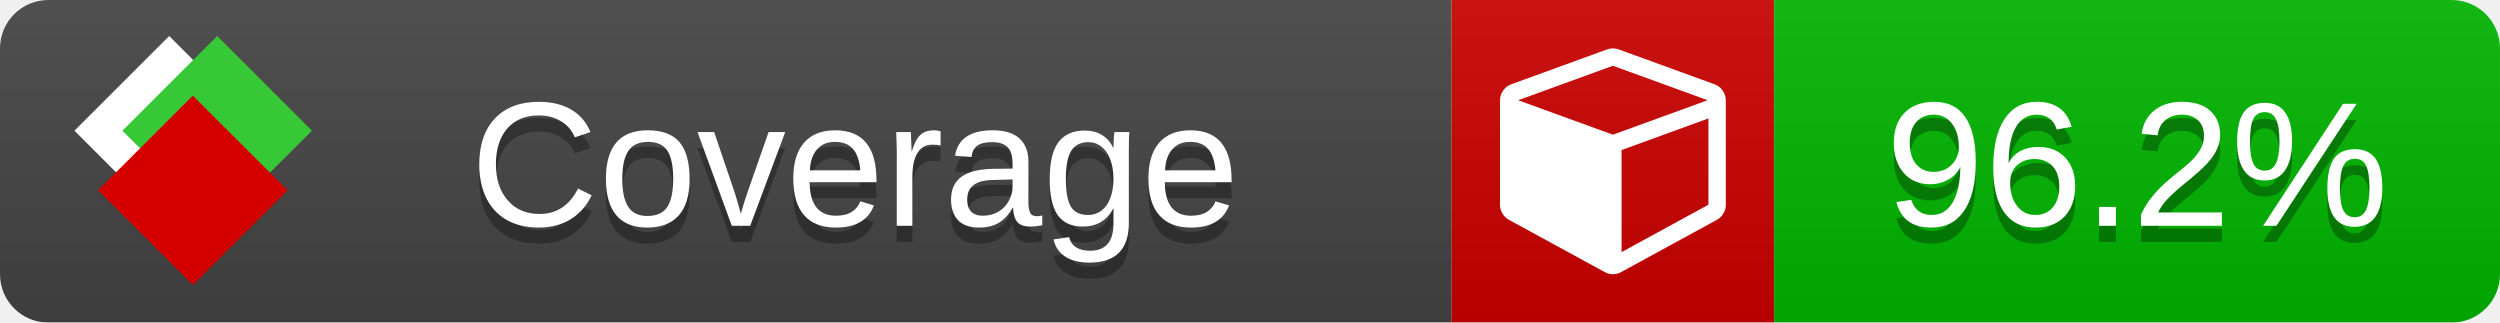
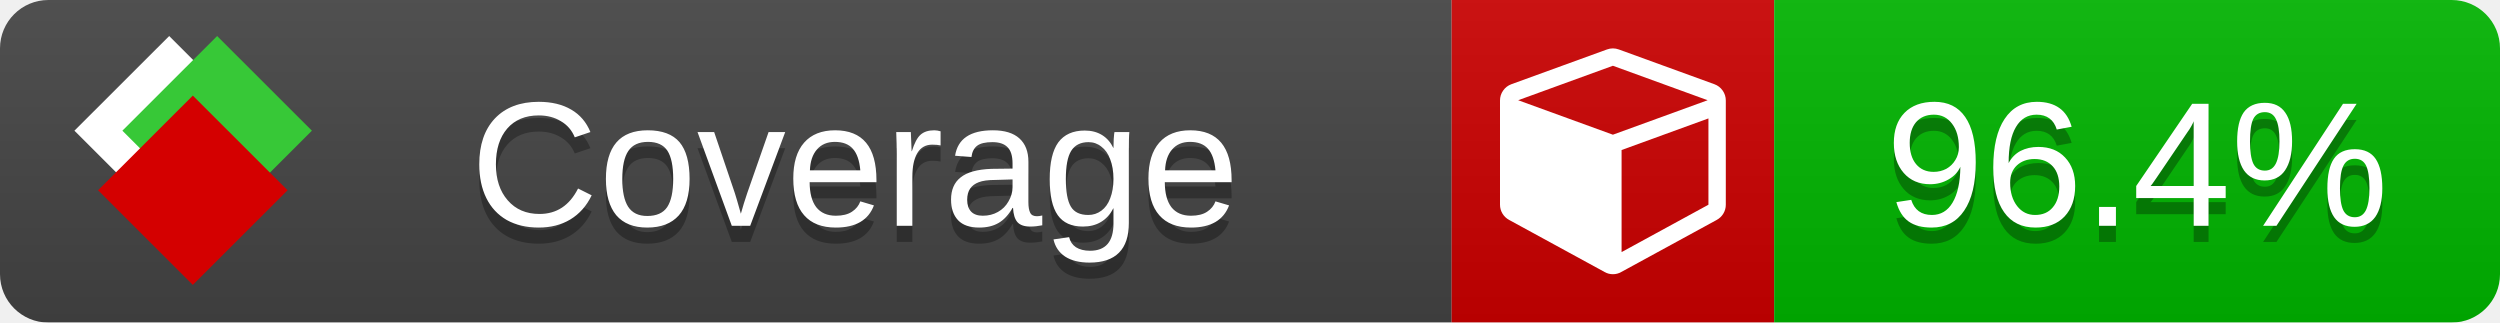
<svg xmlns="http://www.w3.org/2000/svg" xmlns:xlink="http://www.w3.org/1999/xlink" width="155" height="20">
  <style type="text/css">
          
            @keyframes fade1 {
                0% { visibility: visible; opacity: 1; }
               23% { visibility: visible; opacity: 1; }
               25% { visibility: hidden; opacity: 0; }
               48% { visibility: hidden; opacity: 0; }
               50% { visibility: hidden; opacity: 0; }
               73% { visibility: hidden; opacity: 0; }
               75% { visibility: hidden; opacity: 0; }
               98% { visibility: hidden; opacity: 0; }
              100% { visibility: visible; opacity: 1; }
            }
            @keyframes fade2 {
                0% { visibility: hidden; opacity: 0; }
               23% { visibility: hidden; opacity: 0; }
               25% { visibility: visible; opacity: 1; }
               48% { visibility: visible; opacity: 1; }
               50% { visibility: hidden; opacity: 0; }
               73% { visibility: hidden; opacity: 0; }
               75% { visibility: hidden; opacity: 0; }
               98% { visibility: hidden; opacity: 0; }
              100% { visibility: hidden; opacity: 0; }
            }
            @keyframes fade3 {
                0% { visibility: hidden; opacity: 0; }
               23% { visibility: hidden; opacity: 0; }
               25% { visibility: hidden; opacity: 0; }
               48% { visibility: hidden; opacity: 0; }
               50% { visibility: visible; opacity: 1; }
               73% { visibility: visible; opacity: 1; }
               75% { visibility: hidden; opacity: 0; }
               98% { visibility: hidden; opacity: 0; }
              100% { visibility: hidden; opacity: 0; }
            }
            @keyframes fade4 {
                0% { visibility: hidden; opacity: 0; }
               23% { visibility: hidden; opacity: 0; }
               25% { visibility: hidden; opacity: 0; }
               48% { visibility: hidden; opacity: 0; }
               50% { visibility: hidden; opacity: 0; }
               73% { visibility: hidden; opacity: 0; }
               75% { visibility: visible; opacity: 1; }
               98% { visibility: visible; opacity: 1; }
              100% { visibility: hidden; opacity: 0; }
            }
            .linecoverage {
                animation-duration: 15s;
                animation-name: fade1;
                animation-iteration-count: infinite;
            }
            .branchcoverage {
                animation-duration: 15s;
                animation-name: fade2;
                animation-iteration-count: infinite;
            }
            .methodcoverage {
                animation-duration: 15s;
                animation-name: fade3;
                animation-iteration-count: infinite;
            }
            .fullmethodcoverage {
                animation-duration: 15s;
                animation-name: fade4;
                animation-iteration-count: infinite;
            }
          
    </style>
  <defs>
    <linearGradient id="gradient" x2="0" y2="100%">
      <stop offset="0" stop-color="#bbb" stop-opacity=".1" />
      <stop offset="1" stop-opacity=".1" />
    </linearGradient>
    <linearGradient id="c">
      <stop offset="0" stop-color="#d40000" />
      <stop offset="1" stop-color="#ff2a2a" />
    </linearGradient>
    <linearGradient id="a">
      <stop offset="0" stop-color="#e0e0de" />
      <stop offset="1" stop-color="#fff" />
    </linearGradient>
    <linearGradient id="b">
      <stop offset="0" stop-color="#37c837" />
      <stop offset="1" stop-color="#217821" />
    </linearGradient>
    <linearGradient xlink:href="#a" id="e" x1="106.44" x2="69.96" y1="-11.96" y2="-46.84" gradientTransform="matrix(-.8426 -.00045 -.00045 -.8426 -94.27 -75.82)" gradientUnits="userSpaceOnUse" />
    <linearGradient xlink:href="#b" id="f" x1="56.19" x2="77.97" y1="-23.45" y2="10.62" gradientTransform="matrix(.8426 .00045 .00045 .8426 94.27 75.82)" gradientUnits="userSpaceOnUse" />
    <linearGradient xlink:href="#c" id="g" x1="79.98" x2="132.9" y1="10.79" y2="10.79" gradientTransform="matrix(.8426 .00045 .00045 .8426 94.27 75.82)" gradientUnits="userSpaceOnUse" />
    <mask id="mask">
      <rect width="155" height="20" rx="3" fill="#fff" />
    </mask>
    <g id="icon" transform="matrix(.04486 0 0 .04481 -.48 -.63)">
      <rect width="52.92" height="52.92" x="-109.72" y="-27.13" fill="url(#e)" transform="rotate(-135)" />
      <rect width="52.92" height="52.92" x="70.19" y="-39.18" fill="url(#f)" transform="rotate(45)" />
      <rect width="52.92" height="52.92" x="80.05" y="-15.74" fill="url(#g)" transform="rotate(45)" />
    </g>
  </defs>
  <g mask="url(#mask)">
    <rect x="0" y="0" width="90" height="20" fill="#444" />
    <rect x="90" y="0" width="20" height="20" fill="#c00" />
    <rect x="110" y="0" width="45" height="20" fill="#00B600" />
    <rect x="0" y="0" width="155" height="20" fill="url(#gradient)" />
  </g>
  <g>
    <path class="" fill="#fff" d="m 100.538,15.629 5.385,-2.936 v -5.351 l -5.385,1.96 z M 100,8.351 105.873,6.214 100,4.077 94.127,6.214 Z m 7,-2.12 v 6.462 q 0,0.294 -0.151,0.547 -0.151,0.252 -0.412,0.395 l -5.923,3.231 q -0.236,0.135 -0.513,0.135 -0.278,0 -0.513,-0.135 l -5.923,-3.231 Q 93.303,13.492 93.151,13.239 93,12.987 93,12.692 v -6.462 q 0,-0.337 0.194,-0.614 0.194,-0.278 0.513,-0.395 l 5.923,-2.154 q 0.185,-0.067 0.37,-0.067 0.185,0 0.37,0.067 l 5.923,2.154 q 0.32,0.118 0.513,0.395 Q 107,5.894 107,6.231 Z" />
  </g>
  <g fill="#fff" text-anchor="middle" font-family="Verdana,Arial,Geneva,sans-serif" font-size="11">
    <a xlink:href="https://github.com/danielpalme/ReportGenerator" target="_top">
      <use xlink:href="#icon" transform="translate(3,1) scale(3.5)" />
    </a>
    <text x="53" y="15" fill="#010101" fill-opacity=".3">Coverage</text>
    <text x="53" y="14" fill="#fff">Coverage</text>
-     <text class="" x="132.5" y="15" fill="#010101" fill-opacity=".3">96.2%</text>
-     <text class="" x="132.5" y="14">96.2%</text>
+     <text class="" x="132.5" y="15" fill="#010101" fill-opacity=".3">96.4%</text>
+     <text class="" x="132.5" y="14">96.4%</text>
  </g>
  <g>
    <rect class="" x="90" y="0" width="65" height="20" fill-opacity="0" />
  </g>
</svg>
